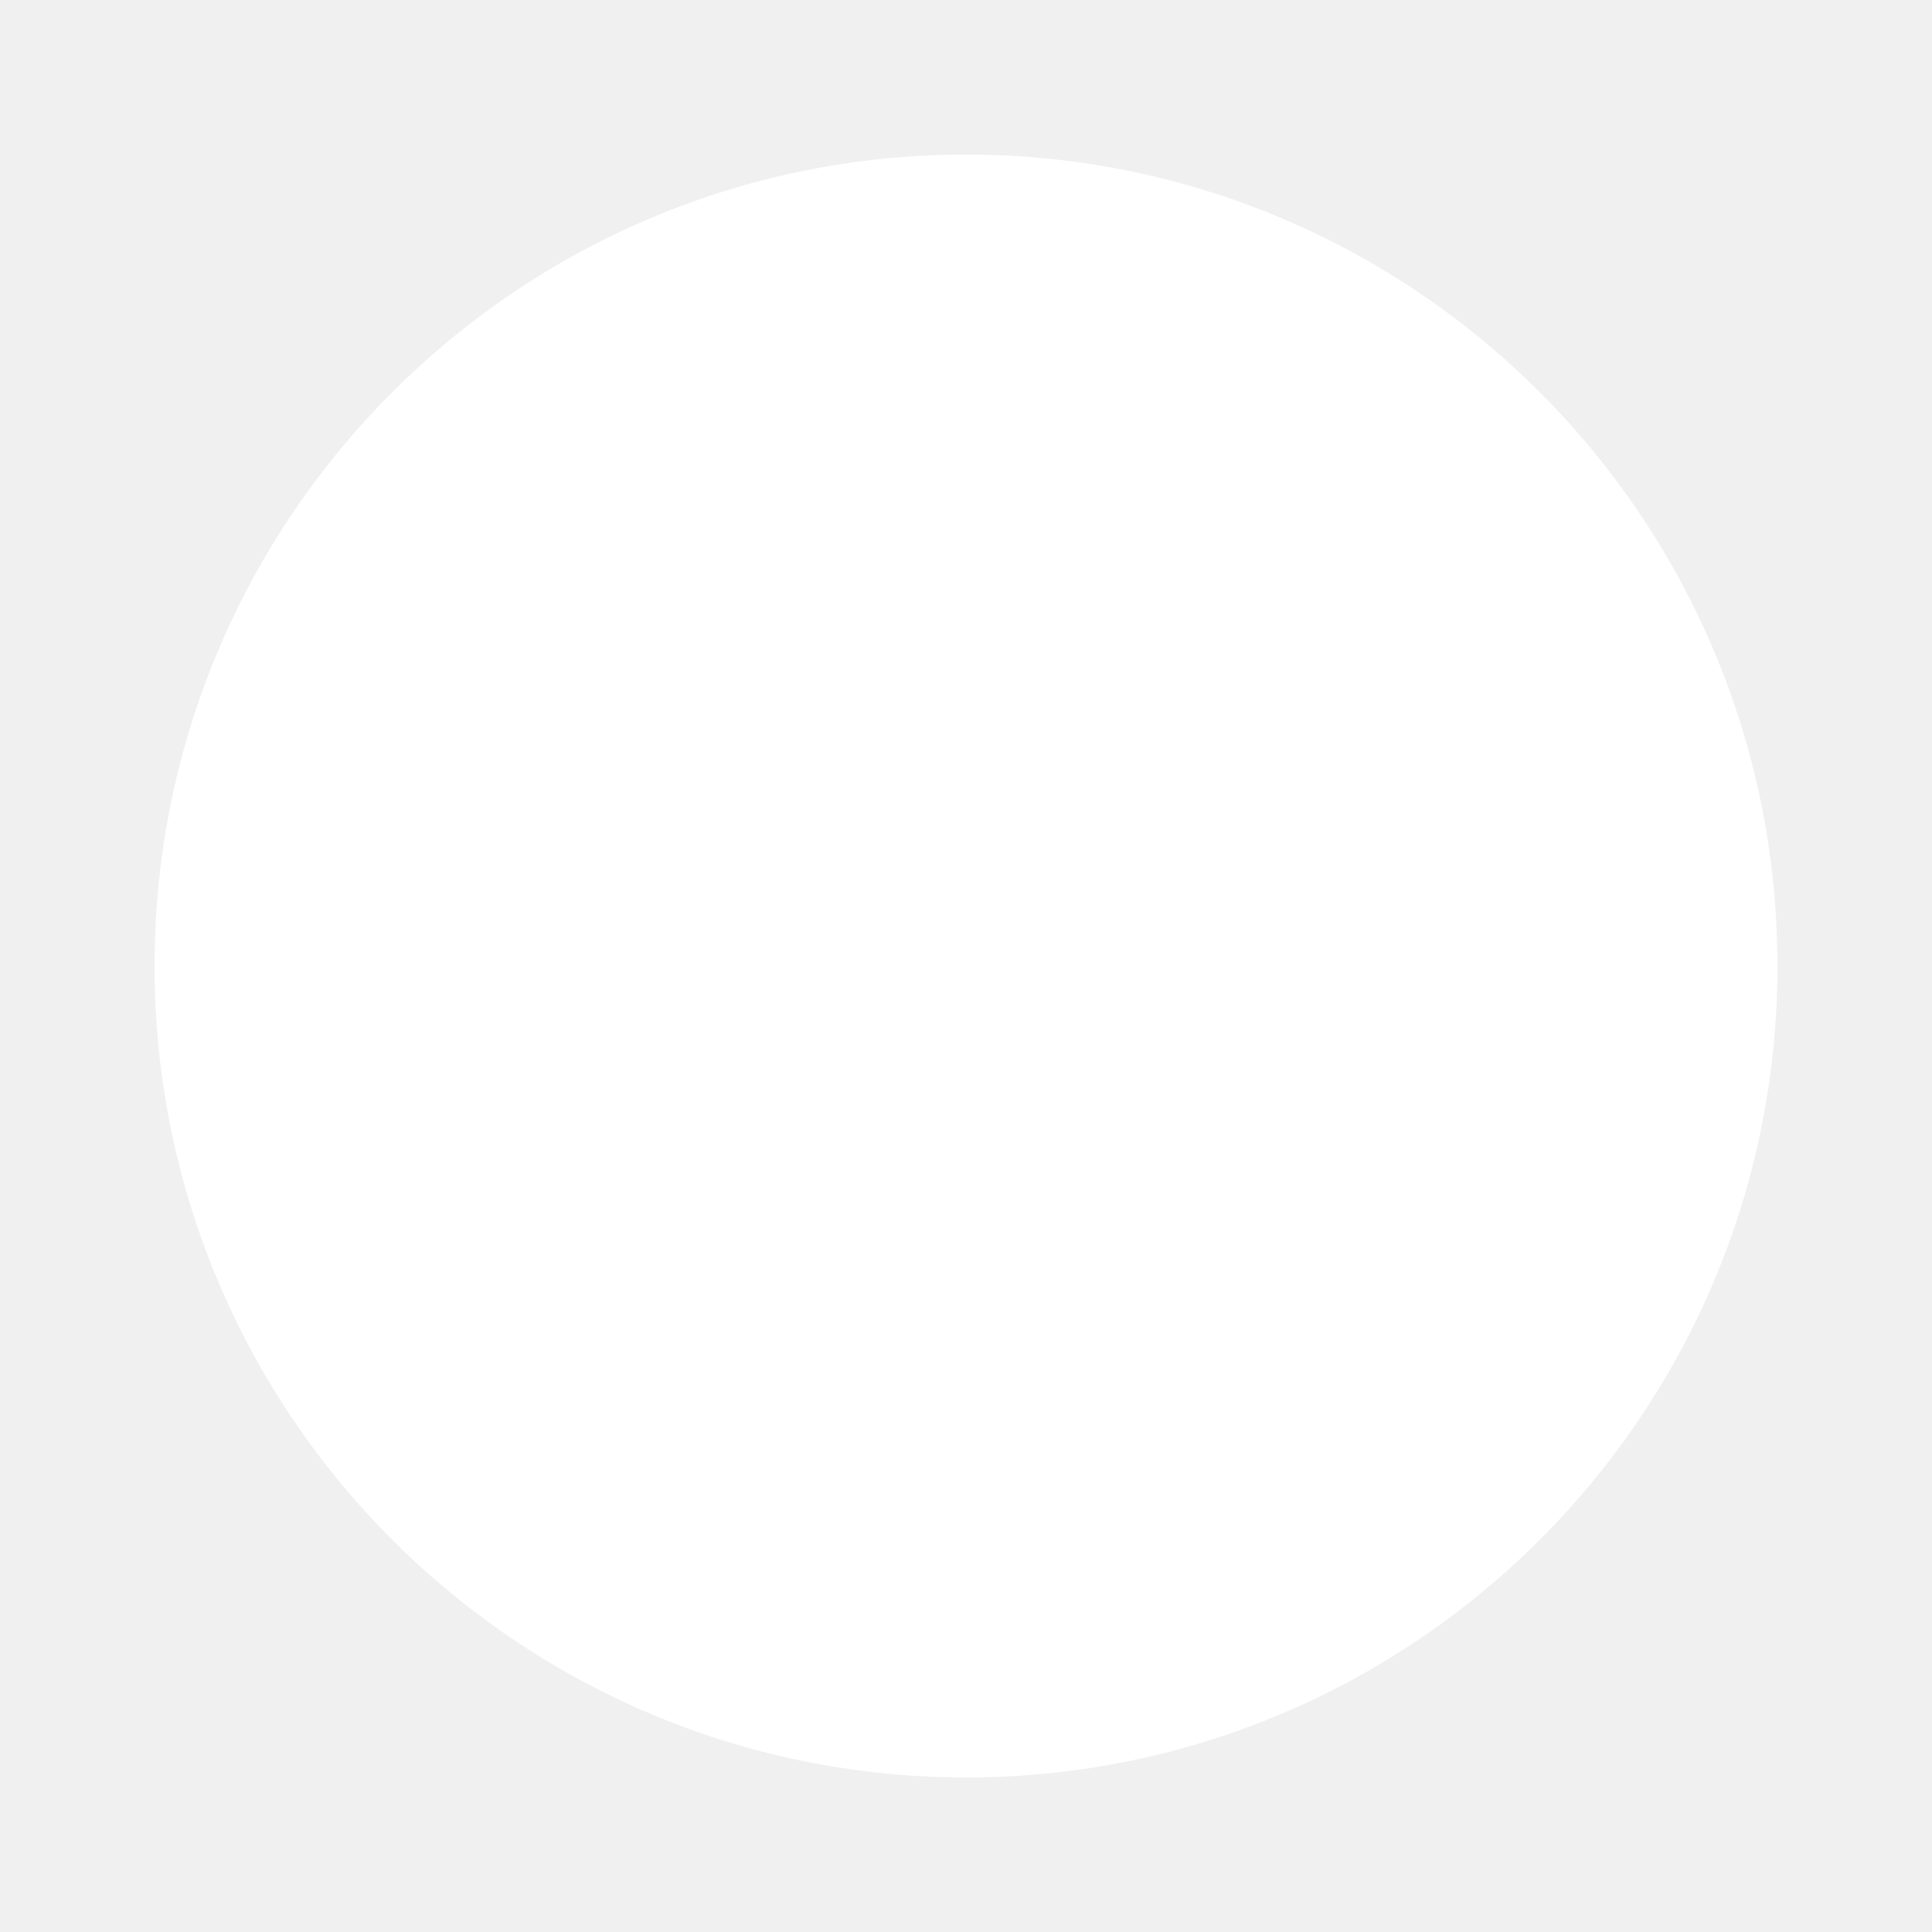
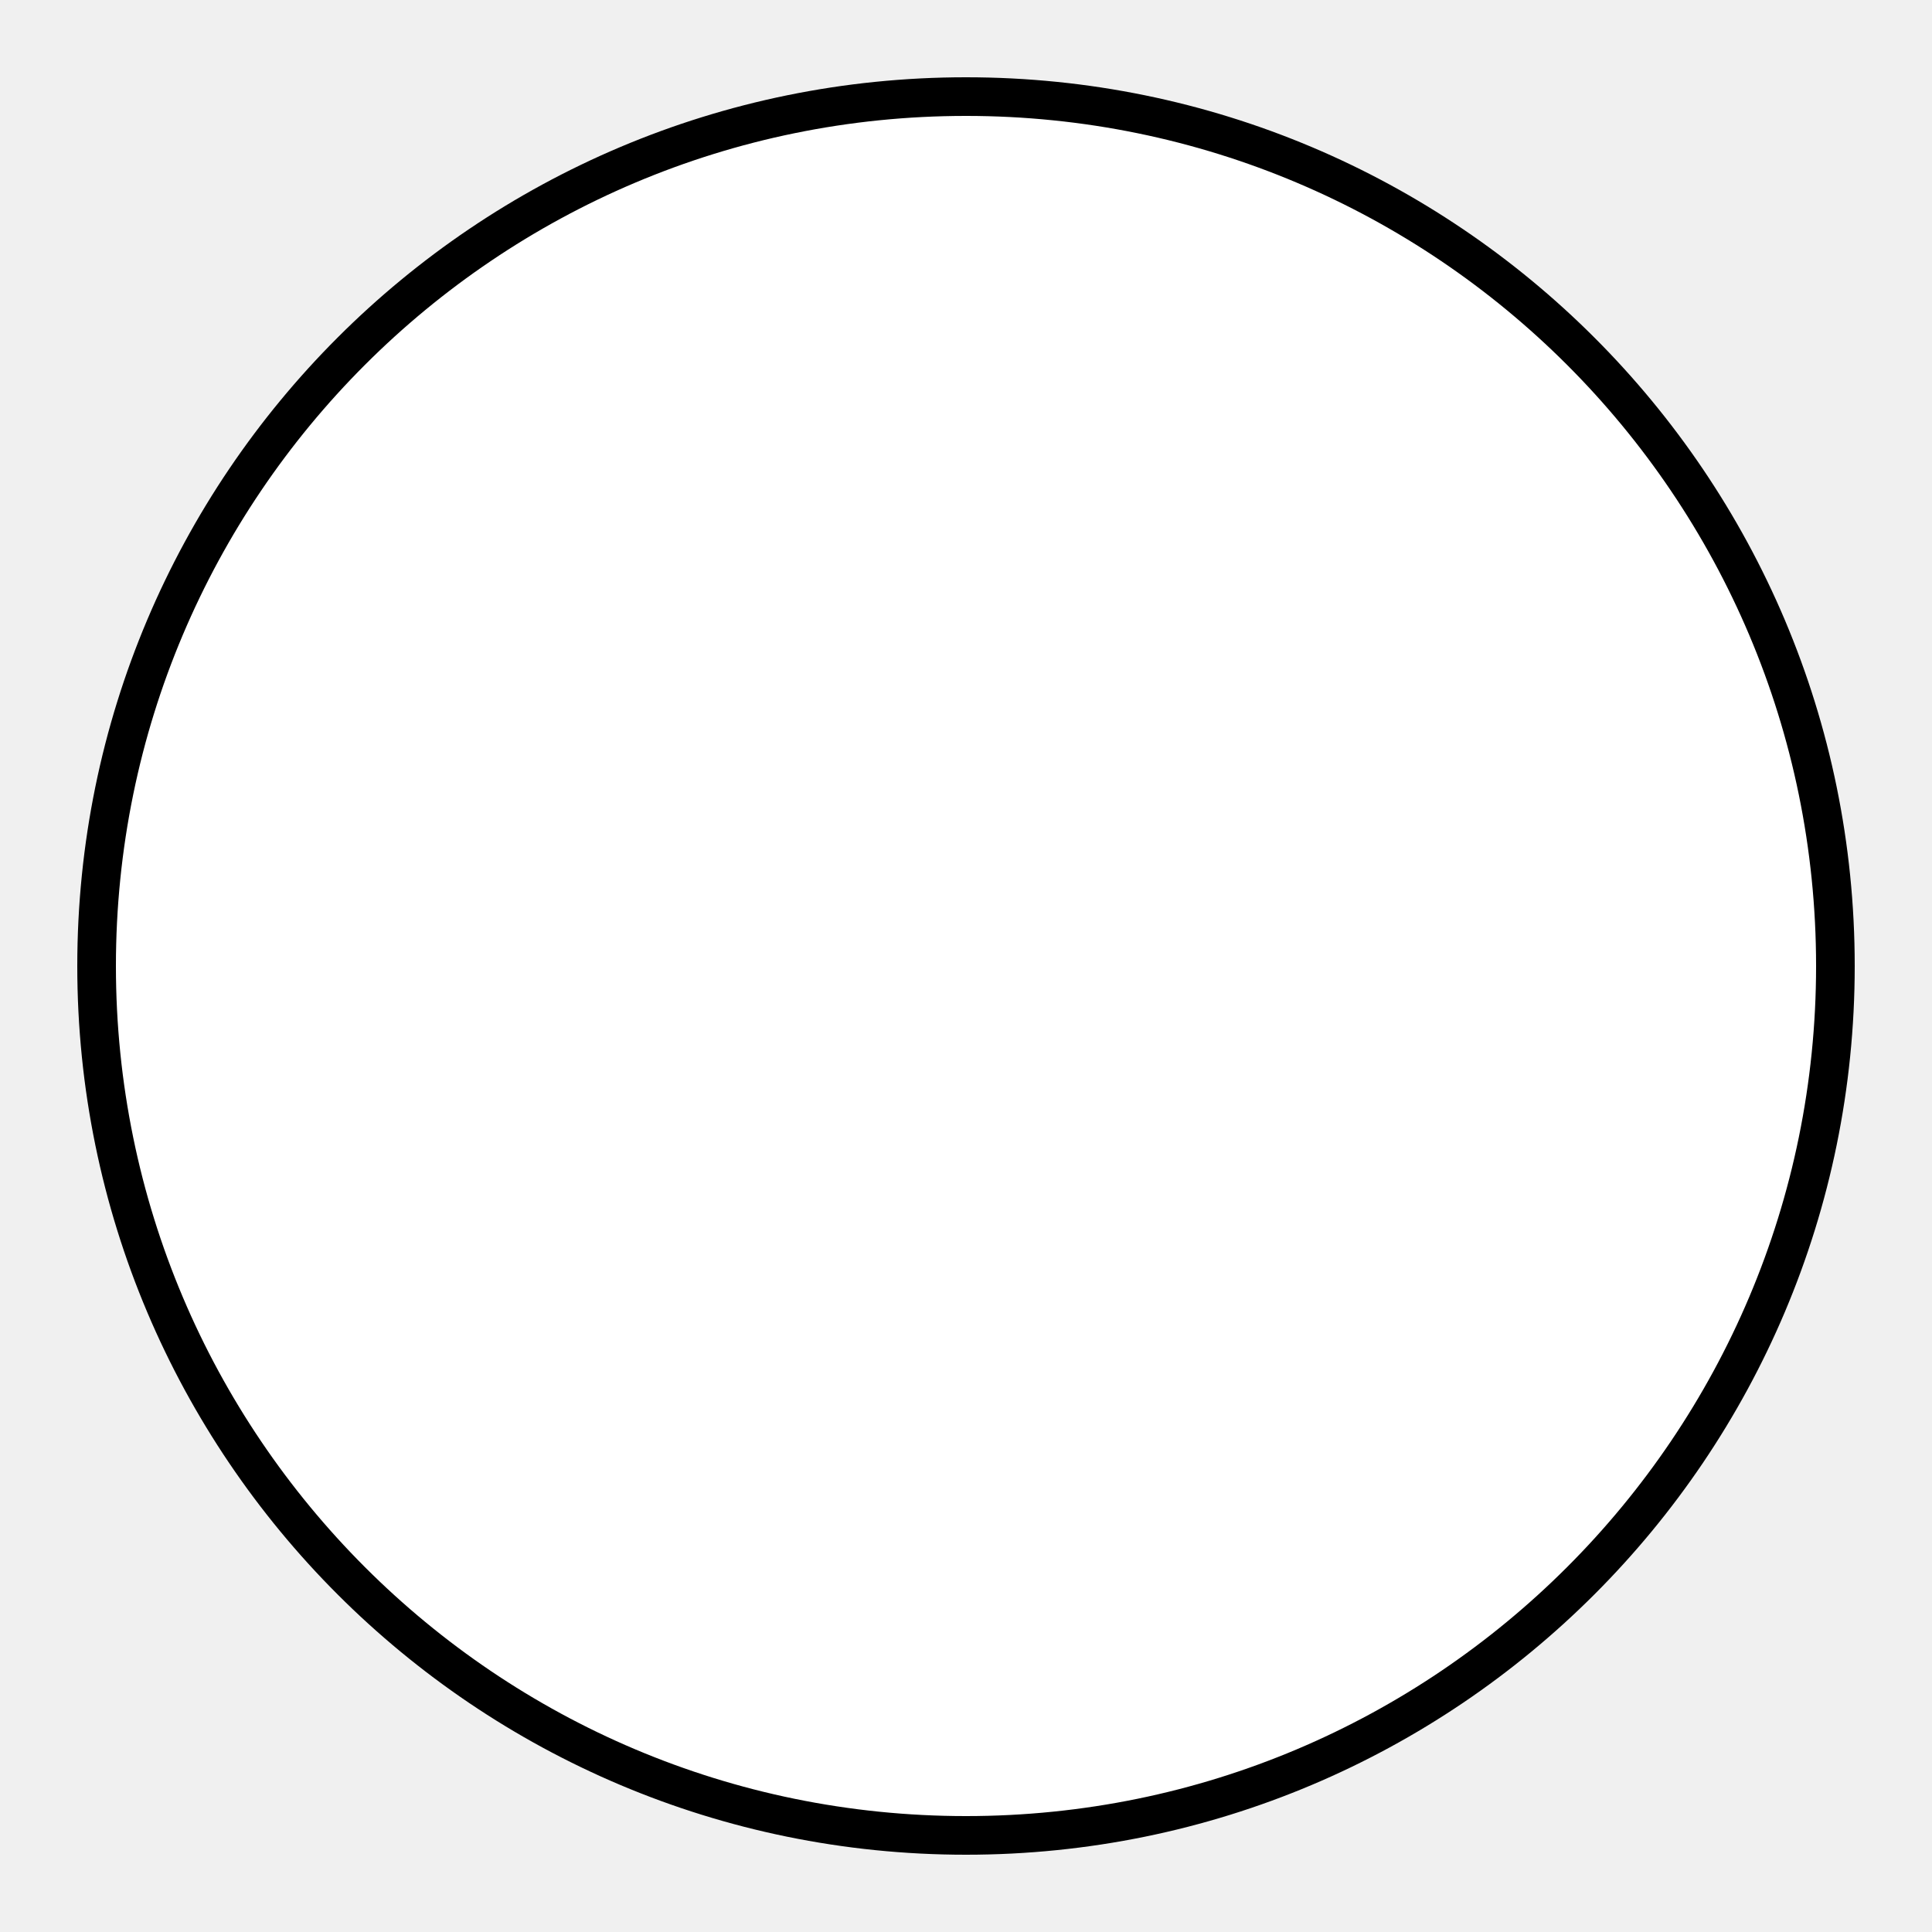
- <svg xmlns="http://www.w3.org/2000/svg" width="800px" height="px" viewBox="0 0 800 800" version="1.1">
-   <g id="surface1">
-     <path style=" stroke:none;fill-rule:nonzero;fill:rgb(100%,100%,100%);fill-opacity:1;" d="M 736 400 C 736 214.434 585.566 64 400 64 C 214.434 64 64 214.434 64 400 C 64 585.566 214.434 736 400 736 C 585.566 736 736 585.566 736 400 Z M 736 400 " />
-   </g>
+ <svg xmlns="http://www.w3.org/2000/svg" width="100" height="100" viewBox="0 0 100 100">
+   <circle cx="50" cy="50" r="45" fill="white" stroke="black" stroke-width="2" />
</svg>
